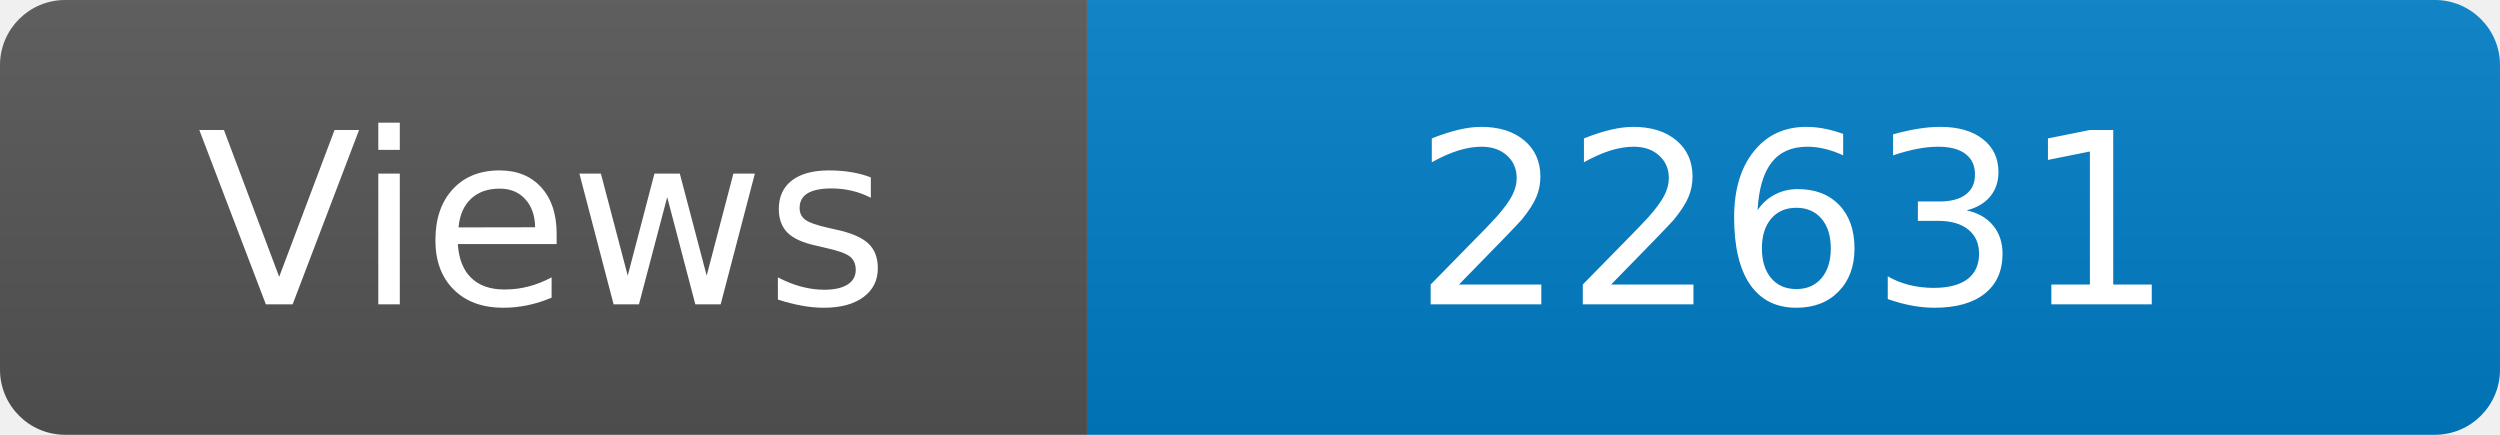
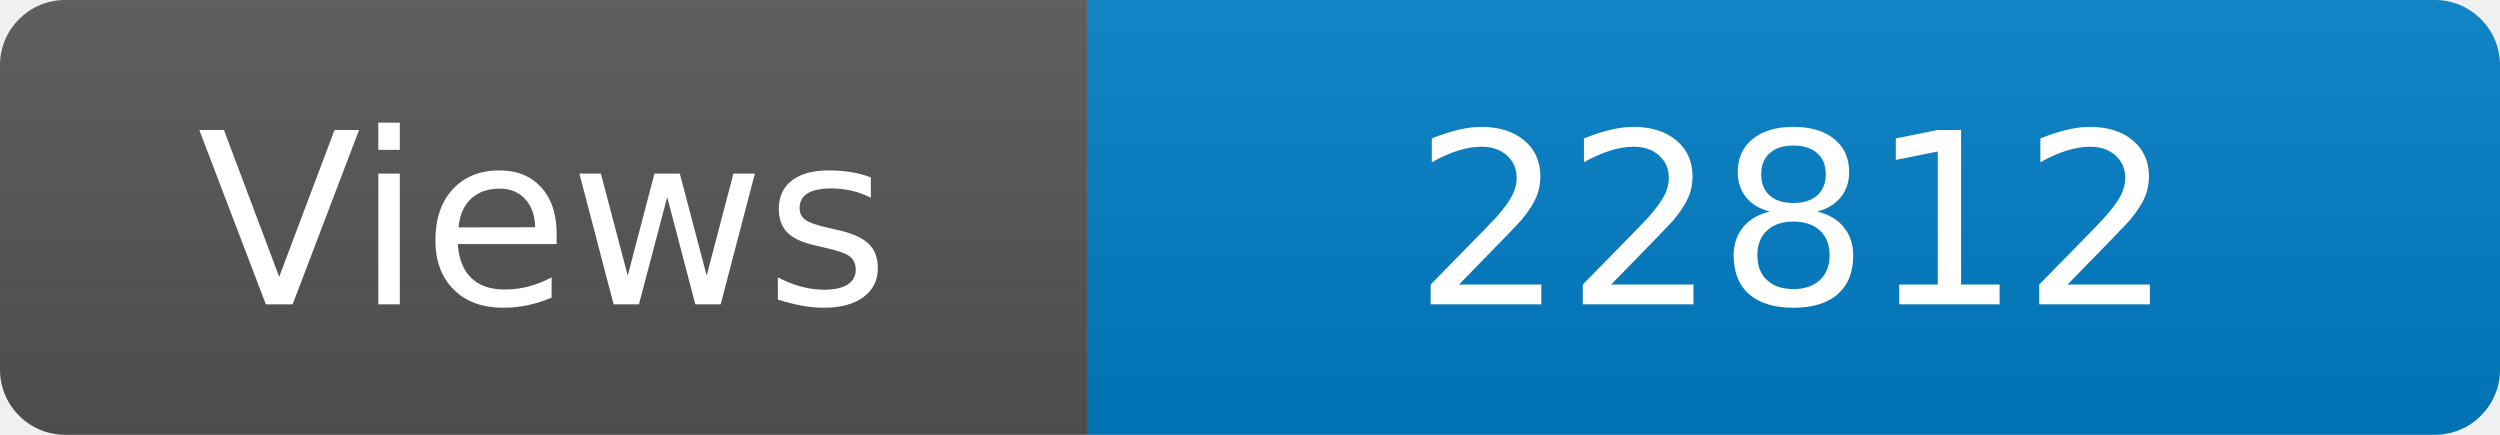
<svg xmlns="http://www.w3.org/2000/svg" width="115" height="20" role="img" aria-label="Maintained?: yes">
  <linearGradient id="s" x2="0" y2="100%">
    <stop offset="0" stop-color="#bbb" stop-opacity=".1" />
    <stop offset="1" stop-opacity=".1" />
  </linearGradient>
  <clipPath id="r">
    <rect width="115" height="20" rx="3" fill="#fff" />
  </clipPath>
  <g clip-path="url(#r)">
    <rect width="50" height="20" fill="#555" />
    <rect x="50" width="160" height="20" fill="#007ec6" />
    <rect width="115" height="20" fill="url(#s)" />
  </g>
  <g fill="#fff" text-anchor="middle" font-family="Verdana,Geneva,DejaVu Sans,sans-serif" font-size="110">
    <text x="250" y="140" transform="scale(.1)" fill="#fff">Views</text>
-     <text x="825" y="140" transform="scale(.1)" fill="#fff">22631</text>
+     <text x="825" y="140" transform="scale(.1)" fill="#fff">22812</text>
  </g>
</svg>
